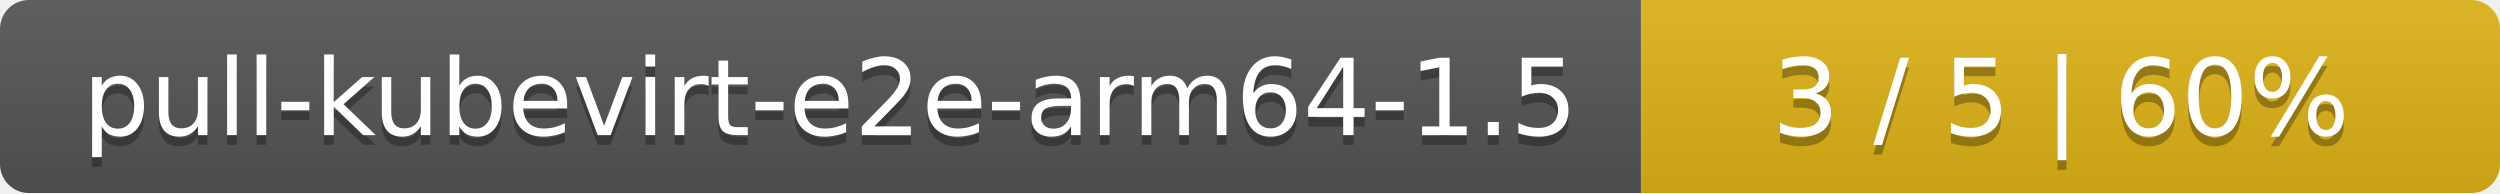
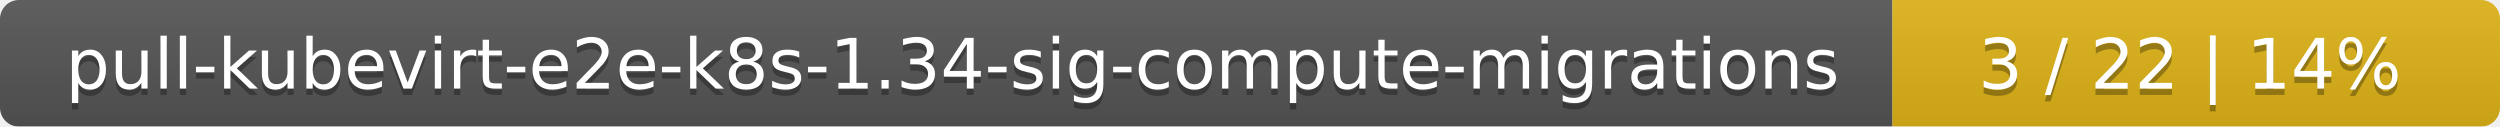
- <svg xmlns="http://www.w3.org/2000/svg" width="259" height="20">
+ <svg xmlns="http://www.w3.org/2000/svg" width="395" height="20">
  <linearGradient id="smooth" x2="0" y2="100%">
    <stop offset="0" stop-color="#bbb" stop-opacity=".1" />
    <stop offset="1" stop-opacity=".1" />
  </linearGradient>
  <mask id="round">
-     <rect width="259" height="20" rx="3" fill="#fff" />
+     <rect width="395" height="20" rx="3" fill="#fff" />
  </mask>
  <g mask="url(#round)">
-     <rect width="170" height="20" fill="#555" />
-     <rect x="170" width="89" height="20" fill="#dfb317" />
-     <rect width="259" height="20" fill="url(#smooth)" />
+     <rect width="299" height="20" fill="#555" />
+     <rect x="299" width="96" height="20" fill="#dfb317" />
+     <rect width="395" height="20" fill="url(#smooth)" />
  </g>
  <g fill="#fff" text-anchor="middle" font-family="DejaVu Sans,Verdana,Geneva,sans-serif" font-size="11">
-     <text x="86" y="15" fill="#010101" fill-opacity=".3">pull-kubevirt-e2e-arm64-1.5</text>
-     <text x="86" y="14">pull-kubevirt-e2e-arm64-1.5</text>
-     <text x="213.5" y="15" fill="#010101" fill-opacity=".3">3 / 5    |    60%</text>
-     <text x="213.5" y="14">3 / 5    |    60%</text>
+     <text x="150.5" y="15" fill="#010101" fill-opacity=".3">pull-kubevirt-e2e-k8s-1.34-sig-compute-migrations</text>
+     <text x="150.5" y="14">pull-kubevirt-e2e-k8s-1.34-sig-compute-migrations</text>
+     <text x="346" y="15" fill="#010101" fill-opacity=".3">3 / 22    |    14%</text>
+     <text x="346" y="14">3 / 22    |    14%</text>
  </g>
</svg>
